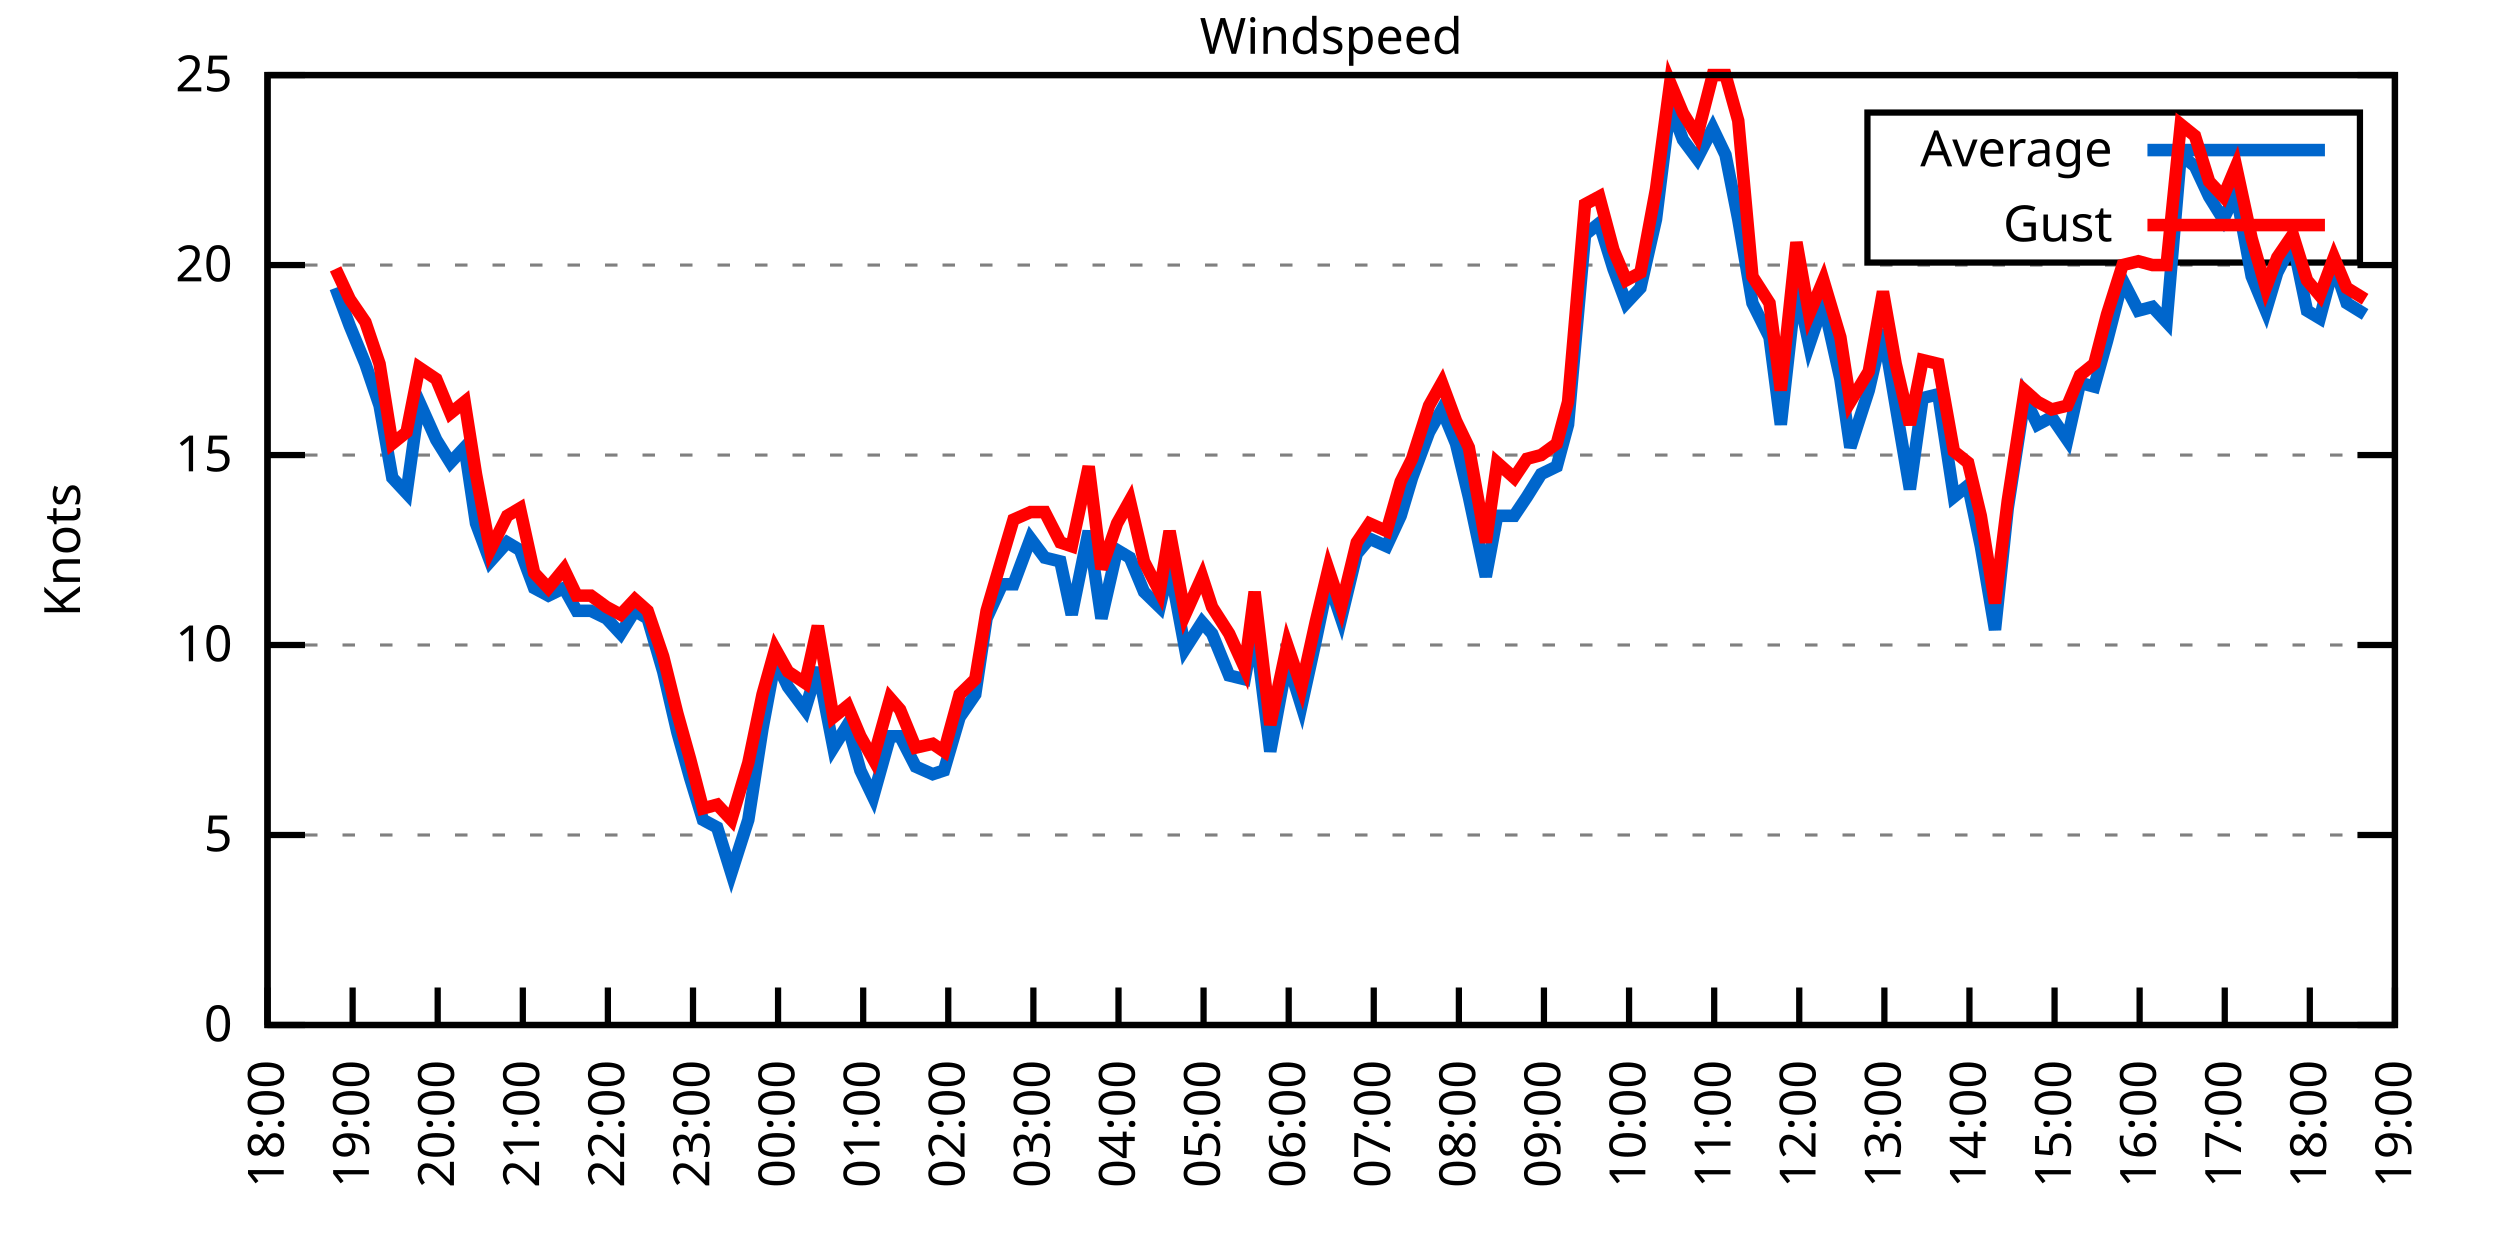
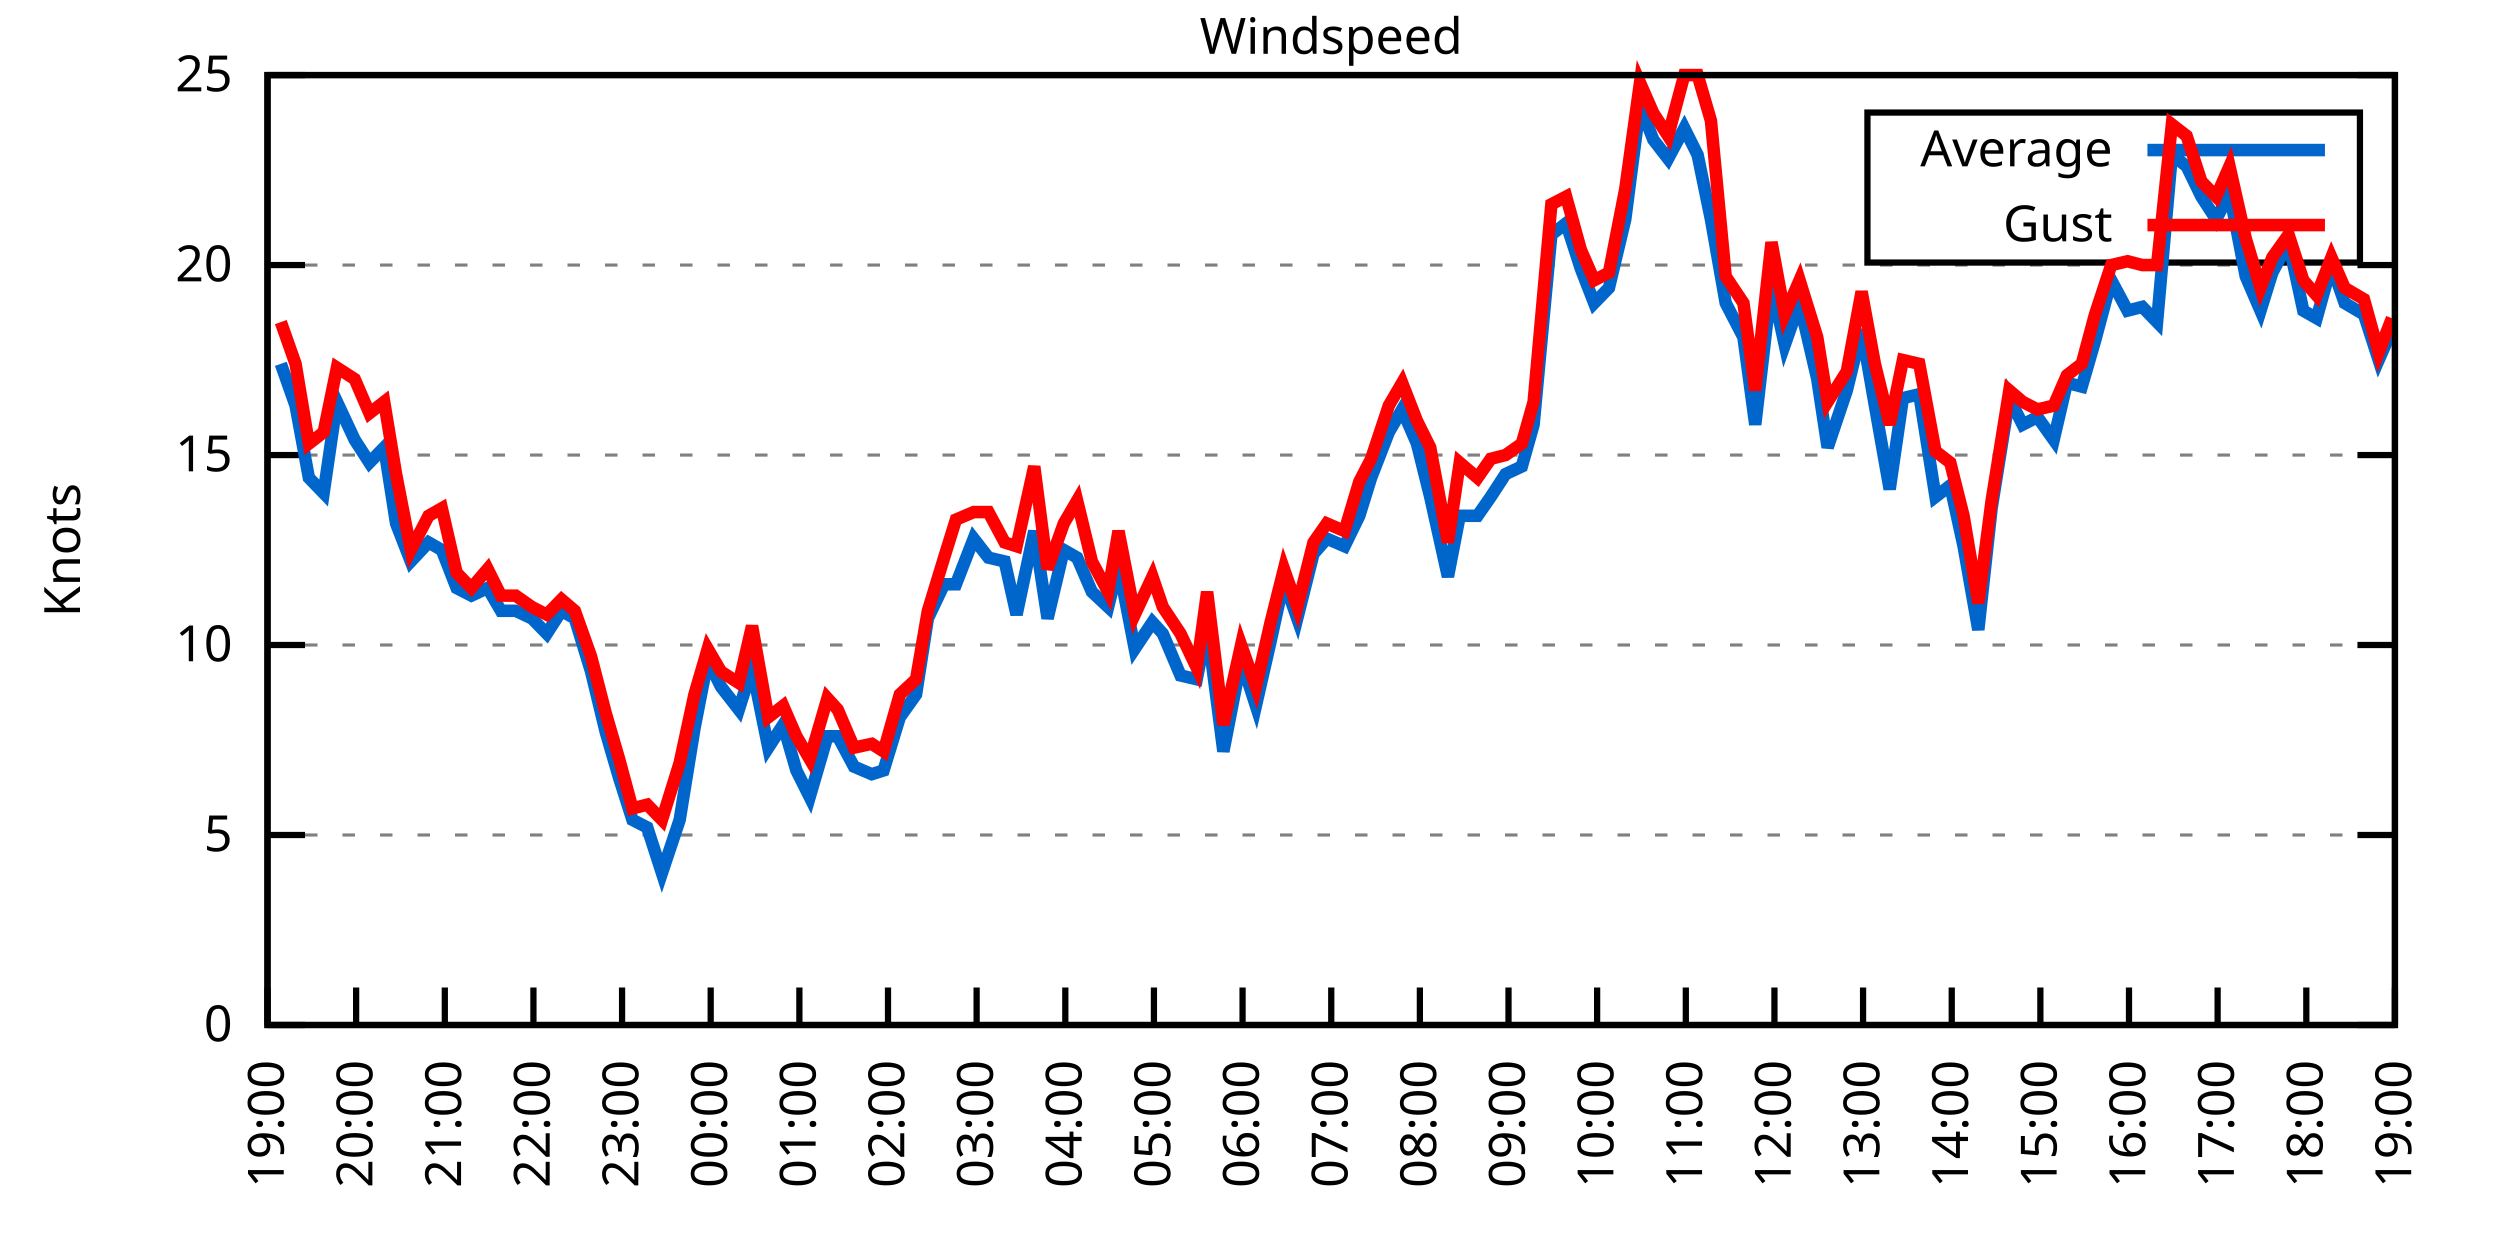
<svg xmlns="http://www.w3.org/2000/svg" xmlns:xlink="http://www.w3.org/1999/xlink" width="400" height="200" viewBox="0 0 400 200">
  <g id="gnuplot_canvas">
    <rect x="0" y="0" width="400" height="200" fill="none" />
    <defs>
      <circle id="gpDot" r="0.5" stroke-width="0.5" stroke="currentColor" />
      <path id="gpPt0" stroke-width="0.333" stroke="currentColor" d="M-1,0 h2 M0,-1 v2" />
      <path id="gpPt1" stroke-width="0.333" stroke="currentColor" d="M-1,-1 L1,1 M1,-1 L-1,1" />
      <path id="gpPt2" stroke-width="0.333" stroke="currentColor" d="M-1,0 L1,0 M0,-1 L0,1 M-1,-1 L1,1 M-1,1 L1,-1" />
      <rect id="gpPt3" stroke-width="0.333" stroke="currentColor" x="-1" y="-1" width="2" height="2" />
      <rect id="gpPt4" stroke-width="0.333" stroke="currentColor" fill="currentColor" x="-1" y="-1" width="2" height="2" />
      <circle id="gpPt5" stroke-width="0.333" stroke="currentColor" cx="0" cy="0" r="1" />
      <use xlink:href="#gpPt5" id="gpPt6" fill="currentColor" stroke="none" />
      <path id="gpPt7" stroke-width="0.333" stroke="currentColor" d="M0,-1.33 L-1.33,0.67 L1.33,0.67 z" />
      <use xlink:href="#gpPt7" id="gpPt8" fill="currentColor" stroke="none" />
      <use xlink:href="#gpPt7" id="gpPt9" stroke="currentColor" transform="rotate(180)" />
      <use xlink:href="#gpPt9" id="gpPt10" fill="currentColor" stroke="none" />
      <use xlink:href="#gpPt3" id="gpPt11" stroke="currentColor" transform="rotate(45)" />
      <use xlink:href="#gpPt11" id="gpPt12" fill="currentColor" stroke="none" />
      <path id="gpPt13" stroke-width="0.333" stroke="currentColor" d="M0,1.330 L1.265,0.411 L0.782,-1.067 L-0.782,-1.076 L-1.265,0.411 z" />
      <use xlink:href="#gpPt13" id="gpPt14" fill="currentColor" stroke="none" />
      <filter id="textbox" filterUnits="objectBoundingBox" x="0" y="0" height="1" width="1">
        <feFlood flood-color="white" flood-opacity="1" result="bgnd" />
        <feComposite in="SourceGraphic" in2="bgnd" operator="atop" />
      </filter>
      <filter id="greybox" filterUnits="objectBoundingBox" x="0" y="0" height="1" width="1">
        <feFlood flood-color="lightgrey" flood-opacity="1" result="grey" />
        <feComposite in="SourceGraphic" in2="grey" operator="atop" />
      </filter>
    </defs>
    <g fill="none" color="white" stroke="currentColor" stroke-width="1.00" stroke-linecap="butt" stroke-linejoin="miter">
</g>
    <g fill="none" color="black" stroke="currentColor" stroke-width="1.00" stroke-linecap="butt" stroke-linejoin="miter">
      <g stroke="none" shape-rendering="crispEdges">
        <polygon fill="rgb(255, 255, 255)" points="42.80,164.00 383.18,164.00 383.18,12.02 42.80,12.02 " />
      </g>
    </g>
    <g fill="none" color="black" stroke="currentColor" stroke-width="1.00" stroke-linecap="butt" stroke-linejoin="miter">
</g>
    <g fill="none" color="black" stroke="black" stroke-width="0.50" stroke-linecap="butt" stroke-linejoin="miter">
</g>
    <g fill="none" color="gray" stroke="currentColor" stroke-width="0.50" stroke-linecap="butt" stroke-linejoin="miter">
      <path stroke="gray" stroke-dasharray="2,4" class="gridline" d="M42.80,164.00 L383.19,164.00  " />
    </g>
    <g fill="none" color="gray" stroke="gray" stroke-width="1.00" stroke-linecap="butt" stroke-linejoin="miter">
</g>
    <g fill="none" color="black" stroke="currentColor" stroke-width="1.00" stroke-linecap="butt" stroke-linejoin="miter">
      <path stroke="black" d="M42.80,164.00 L48.80,164.00 M383.19,164.00 L377.19,164.00  " />
      <g transform="translate(37.20,166.60)" stroke="none" fill="black" font-family="Sans" font-size="8.00" text-anchor="end">
        <text>
          <tspan font-family="Sans"> 0</tspan>
        </text>
      </g>
    </g>
    <g fill="none" color="black" stroke="currentColor" stroke-width="1.00" stroke-linecap="butt" stroke-linejoin="miter">
</g>
    <g fill="none" color="black" stroke="black" stroke-width="0.50" stroke-linecap="butt" stroke-linejoin="miter">
</g>
    <g fill="none" color="gray" stroke="currentColor" stroke-width="0.50" stroke-linecap="butt" stroke-linejoin="miter">
      <path stroke="gray" stroke-dasharray="2,4" class="gridline" d="M42.80,133.60 L383.19,133.60  " />
    </g>
    <g fill="none" color="gray" stroke="gray" stroke-width="1.00" stroke-linecap="butt" stroke-linejoin="miter">
</g>
    <g fill="none" color="black" stroke="currentColor" stroke-width="1.00" stroke-linecap="butt" stroke-linejoin="miter">
      <path stroke="black" d="M42.80,133.60 L48.80,133.60 M383.19,133.60 L377.19,133.60  " />
      <g transform="translate(37.20,136.20)" stroke="none" fill="black" font-family="Sans" font-size="8.00" text-anchor="end">
        <text>
          <tspan font-family="Sans"> 5</tspan>
        </text>
      </g>
    </g>
    <g fill="none" color="black" stroke="currentColor" stroke-width="1.00" stroke-linecap="butt" stroke-linejoin="miter">
</g>
    <g fill="none" color="black" stroke="black" stroke-width="0.50" stroke-linecap="butt" stroke-linejoin="miter">
</g>
    <g fill="none" color="gray" stroke="currentColor" stroke-width="0.50" stroke-linecap="butt" stroke-linejoin="miter">
      <path stroke="gray" stroke-dasharray="2,4" class="gridline" d="M42.80,103.20 L383.19,103.20  " />
    </g>
    <g fill="none" color="gray" stroke="gray" stroke-width="1.00" stroke-linecap="butt" stroke-linejoin="miter">
</g>
    <g fill="none" color="black" stroke="currentColor" stroke-width="1.00" stroke-linecap="butt" stroke-linejoin="miter">
      <path stroke="black" d="M42.80,103.20 L48.80,103.20 M383.19,103.20 L377.19,103.20  " />
      <g transform="translate(37.20,105.80)" stroke="none" fill="black" font-family="Sans" font-size="8.00" text-anchor="end">
        <text>
          <tspan font-family="Sans"> 10</tspan>
        </text>
      </g>
    </g>
    <g fill="none" color="black" stroke="currentColor" stroke-width="1.00" stroke-linecap="butt" stroke-linejoin="miter">
</g>
    <g fill="none" color="black" stroke="black" stroke-width="0.50" stroke-linecap="butt" stroke-linejoin="miter">
</g>
    <g fill="none" color="gray" stroke="currentColor" stroke-width="0.50" stroke-linecap="butt" stroke-linejoin="miter">
      <path stroke="gray" stroke-dasharray="2,4" class="gridline" d="M42.80,72.81 L383.19,72.81  " />
    </g>
    <g fill="none" color="gray" stroke="gray" stroke-width="1.00" stroke-linecap="butt" stroke-linejoin="miter">
</g>
    <g fill="none" color="black" stroke="currentColor" stroke-width="1.00" stroke-linecap="butt" stroke-linejoin="miter">
      <path stroke="black" d="M42.80,72.81 L48.80,72.81 M383.19,72.81 L377.19,72.81  " />
      <g transform="translate(37.20,75.41)" stroke="none" fill="black" font-family="Sans" font-size="8.00" text-anchor="end">
        <text>
          <tspan font-family="Sans"> 15</tspan>
        </text>
      </g>
    </g>
    <g fill="none" color="black" stroke="currentColor" stroke-width="1.00" stroke-linecap="butt" stroke-linejoin="miter">
</g>
    <g fill="none" color="black" stroke="black" stroke-width="0.50" stroke-linecap="butt" stroke-linejoin="miter">
</g>
    <g fill="none" color="gray" stroke="currentColor" stroke-width="0.50" stroke-linecap="butt" stroke-linejoin="miter">
      <path stroke="gray" stroke-dasharray="2,4" class="gridline" d="M42.80,42.41 L383.19,42.41  " />
    </g>
    <g fill="none" color="gray" stroke="gray" stroke-width="1.00" stroke-linecap="butt" stroke-linejoin="miter">
</g>
    <g fill="none" color="black" stroke="currentColor" stroke-width="1.00" stroke-linecap="butt" stroke-linejoin="miter">
      <path stroke="black" d="M42.80,42.41 L48.80,42.41 M383.19,42.41 L377.19,42.41  " />
      <g transform="translate(37.20,45.01)" stroke="none" fill="black" font-family="Sans" font-size="8.00" text-anchor="end">
        <text>
          <tspan font-family="Sans"> 20</tspan>
        </text>
      </g>
    </g>
    <g fill="none" color="black" stroke="currentColor" stroke-width="1.00" stroke-linecap="butt" stroke-linejoin="miter">
</g>
    <g fill="none" color="black" stroke="black" stroke-width="0.50" stroke-linecap="butt" stroke-linejoin="miter">
</g>
    <g fill="none" color="gray" stroke="currentColor" stroke-width="0.50" stroke-linecap="butt" stroke-linejoin="miter">
      <path stroke="gray" stroke-dasharray="2,4" class="gridline" d="M42.80,12.01 L383.19,12.01  " />
    </g>
    <g fill="none" color="gray" stroke="gray" stroke-width="1.00" stroke-linecap="butt" stroke-linejoin="miter">
</g>
    <g fill="none" color="black" stroke="currentColor" stroke-width="1.00" stroke-linecap="butt" stroke-linejoin="miter">
      <path stroke="black" d="M42.80,12.01 L48.80,12.01 M383.19,12.01 L377.19,12.01  " />
      <g transform="translate(37.20,14.61)" stroke="none" fill="black" font-family="Sans" font-size="8.00" text-anchor="end">
        <text>
          <tspan font-family="Sans"> 25</tspan>
        </text>
      </g>
    </g>
    <g fill="none" color="black" stroke="currentColor" stroke-width="1.00" stroke-linecap="butt" stroke-linejoin="miter">
      <path stroke="black" d="M42.80,164.00 L42.80,158.00  " />
      <g transform="translate(45.40,169.60) rotate(270.00)" stroke="none" fill="black" font-family="Sans" font-size="8.00" text-anchor="end">
        <text>
-           <tspan font-family="Sans">18:00</tspan>
-         </text>
-       </g>
-     </g>
-     <g fill="none" color="black" stroke="currentColor" stroke-width="1.00" stroke-linecap="butt" stroke-linejoin="miter">
-       <path stroke="black" d="M56.42,164.00 L56.42,158.00  " />
-       <g transform="translate(59.02,169.60) rotate(270.00)" stroke="none" fill="black" font-family="Sans" font-size="8.00" text-anchor="end">
-         <text>
          <tspan font-family="Sans">19:00</tspan>
        </text>
      </g>
    </g>
    <g fill="none" color="black" stroke="currentColor" stroke-width="1.00" stroke-linecap="butt" stroke-linejoin="miter">
-       <path stroke="black" d="M70.03,164.00 L70.03,158.00  " />
-       <g transform="translate(72.63,169.60) rotate(270.00)" stroke="none" fill="black" font-family="Sans" font-size="8.00" text-anchor="end">
+       <path stroke="black" d="M56.98,164.00 L56.98,158.00  " />
+       <g transform="translate(59.58,169.60) rotate(270.00)" stroke="none" fill="black" font-family="Sans" font-size="8.00" text-anchor="end">
        <text>
          <tspan font-family="Sans">20:00</tspan>
        </text>
      </g>
    </g>
    <g fill="none" color="black" stroke="currentColor" stroke-width="1.00" stroke-linecap="butt" stroke-linejoin="miter">
-       <path stroke="black" d="M83.65,164.00 L83.65,158.00  " />
-       <g transform="translate(86.25,169.60) rotate(270.00)" stroke="none" fill="black" font-family="Sans" font-size="8.00" text-anchor="end">
+       <path stroke="black" d="M71.17,164.00 L71.17,158.00  " />
+       <g transform="translate(73.77,169.60) rotate(270.00)" stroke="none" fill="black" font-family="Sans" font-size="8.00" text-anchor="end">
        <text>
          <tspan font-family="Sans">21:00</tspan>
        </text>
      </g>
    </g>
    <g fill="none" color="black" stroke="currentColor" stroke-width="1.00" stroke-linecap="butt" stroke-linejoin="miter">
-       <path stroke="black" d="M97.26,164.00 L97.26,158.00  " />
-       <g transform="translate(99.86,169.60) rotate(270.00)" stroke="none" fill="black" font-family="Sans" font-size="8.00" text-anchor="end">
+       <path stroke="black" d="M85.35,164.00 L85.35,158.00  " />
+       <g transform="translate(87.95,169.60) rotate(270.00)" stroke="none" fill="black" font-family="Sans" font-size="8.00" text-anchor="end">
        <text>
          <tspan font-family="Sans">22:00</tspan>
        </text>
      </g>
    </g>
    <g fill="none" color="black" stroke="currentColor" stroke-width="1.00" stroke-linecap="butt" stroke-linejoin="miter">
-       <path stroke="black" d="M110.88,164.00 L110.88,158.00  " />
-       <g transform="translate(113.48,169.60) rotate(270.00)" stroke="none" fill="black" font-family="Sans" font-size="8.00" text-anchor="end">
+       <path stroke="black" d="M99.53,164.00 L99.53,158.00  " />
+       <g transform="translate(102.13,169.60) rotate(270.00)" stroke="none" fill="black" font-family="Sans" font-size="8.00" text-anchor="end">
        <text>
          <tspan font-family="Sans">23:00</tspan>
        </text>
      </g>
    </g>
    <g fill="none" color="black" stroke="currentColor" stroke-width="1.00" stroke-linecap="butt" stroke-linejoin="miter">
-       <path stroke="black" d="M124.49,164.00 L124.49,158.00  " />
-       <g transform="translate(127.09,169.60) rotate(270.00)" stroke="none" fill="black" font-family="Sans" font-size="8.00" text-anchor="end">
+       <path stroke="black" d="M113.71,164.00 L113.71,158.00  " />
+       <g transform="translate(116.31,169.60) rotate(270.00)" stroke="none" fill="black" font-family="Sans" font-size="8.00" text-anchor="end">
        <text>
          <tspan font-family="Sans">00:00</tspan>
        </text>
      </g>
    </g>
    <g fill="none" color="black" stroke="currentColor" stroke-width="1.00" stroke-linecap="butt" stroke-linejoin="miter">
-       <path stroke="black" d="M138.11,164.00 L138.11,158.00  " />
-       <g transform="translate(140.71,169.60) rotate(270.00)" stroke="none" fill="black" font-family="Sans" font-size="8.00" text-anchor="end">
+       <path stroke="black" d="M127.90,164.00 L127.90,158.00  " />
+       <g transform="translate(130.50,169.60) rotate(270.00)" stroke="none" fill="black" font-family="Sans" font-size="8.00" text-anchor="end">
        <text>
          <tspan font-family="Sans">01:00</tspan>
        </text>
      </g>
    </g>
    <g fill="none" color="black" stroke="currentColor" stroke-width="1.00" stroke-linecap="butt" stroke-linejoin="miter">
-       <path stroke="black" d="M151.72,164.00 L151.72,158.00  " />
-       <g transform="translate(154.32,169.60) rotate(270.00)" stroke="none" fill="black" font-family="Sans" font-size="8.00" text-anchor="end">
+       <path stroke="black" d="M142.08,164.00 L142.08,158.00  " />
+       <g transform="translate(144.68,169.60) rotate(270.00)" stroke="none" fill="black" font-family="Sans" font-size="8.00" text-anchor="end">
        <text>
          <tspan font-family="Sans">02:00</tspan>
        </text>
      </g>
    </g>
    <g fill="none" color="black" stroke="currentColor" stroke-width="1.00" stroke-linecap="butt" stroke-linejoin="miter">
-       <path stroke="black" d="M165.34,164.00 L165.34,158.00  " />
-       <g transform="translate(167.94,169.60) rotate(270.00)" stroke="none" fill="black" font-family="Sans" font-size="8.00" text-anchor="end">
+       <path stroke="black" d="M156.26,164.00 L156.26,158.00  " />
+       <g transform="translate(158.86,169.60) rotate(270.00)" stroke="none" fill="black" font-family="Sans" font-size="8.00" text-anchor="end">
        <text>
          <tspan font-family="Sans">03:00</tspan>
        </text>
      </g>
    </g>
    <g fill="none" color="black" stroke="currentColor" stroke-width="1.00" stroke-linecap="butt" stroke-linejoin="miter">
-       <path stroke="black" d="M178.96,164.00 L178.96,158.00  " />
-       <g transform="translate(181.56,169.60) rotate(270.00)" stroke="none" fill="black" font-family="Sans" font-size="8.00" text-anchor="end">
+       <path stroke="black" d="M170.45,164.00 L170.45,158.00  " />
+       <g transform="translate(173.05,169.60) rotate(270.00)" stroke="none" fill="black" font-family="Sans" font-size="8.00" text-anchor="end">
        <text>
          <tspan font-family="Sans">04:00</tspan>
        </text>
      </g>
    </g>
    <g fill="none" color="black" stroke="currentColor" stroke-width="1.00" stroke-linecap="butt" stroke-linejoin="miter">
-       <path stroke="black" d="M192.57,164.00 L192.57,158.00  " />
-       <g transform="translate(195.17,169.60) rotate(270.00)" stroke="none" fill="black" font-family="Sans" font-size="8.00" text-anchor="end">
+       <path stroke="black" d="M184.63,164.00 L184.63,158.00  " />
+       <g transform="translate(187.23,169.60) rotate(270.00)" stroke="none" fill="black" font-family="Sans" font-size="8.00" text-anchor="end">
        <text>
          <tspan font-family="Sans">05:00</tspan>
        </text>
      </g>
    </g>
    <g fill="none" color="black" stroke="currentColor" stroke-width="1.00" stroke-linecap="butt" stroke-linejoin="miter">
-       <path stroke="black" d="M206.19,164.00 L206.19,158.00  " />
-       <g transform="translate(208.79,169.60) rotate(270.00)" stroke="none" fill="black" font-family="Sans" font-size="8.00" text-anchor="end">
+       <path stroke="black" d="M198.81,164.00 L198.81,158.00  " />
+       <g transform="translate(201.41,169.60) rotate(270.00)" stroke="none" fill="black" font-family="Sans" font-size="8.00" text-anchor="end">
        <text>
          <tspan font-family="Sans">06:00</tspan>
        </text>
      </g>
    </g>
    <g fill="none" color="black" stroke="currentColor" stroke-width="1.00" stroke-linecap="butt" stroke-linejoin="miter">
-       <path stroke="black" d="M219.80,164.00 L219.80,158.00  " />
-       <g transform="translate(222.40,169.60) rotate(270.00)" stroke="none" fill="black" font-family="Sans" font-size="8.00" text-anchor="end">
+       <path stroke="black" d="M213.00,164.00 L213.00,158.00  " />
+       <g transform="translate(215.60,169.60) rotate(270.00)" stroke="none" fill="black" font-family="Sans" font-size="8.00" text-anchor="end">
        <text>
          <tspan font-family="Sans">07:00</tspan>
        </text>
      </g>
    </g>
    <g fill="none" color="black" stroke="currentColor" stroke-width="1.00" stroke-linecap="butt" stroke-linejoin="miter">
-       <path stroke="black" d="M233.42,164.00 L233.42,158.00  " />
-       <g transform="translate(236.02,169.60) rotate(270.00)" stroke="none" fill="black" font-family="Sans" font-size="8.00" text-anchor="end">
+       <path stroke="black" d="M227.18,164.00 L227.18,158.00  " />
+       <g transform="translate(229.78,169.60) rotate(270.00)" stroke="none" fill="black" font-family="Sans" font-size="8.00" text-anchor="end">
        <text>
          <tspan font-family="Sans">08:00</tspan>
        </text>
      </g>
    </g>
    <g fill="none" color="black" stroke="currentColor" stroke-width="1.00" stroke-linecap="butt" stroke-linejoin="miter">
-       <path stroke="black" d="M247.03,164.00 L247.03,158.00  " />
-       <g transform="translate(249.63,169.60) rotate(270.00)" stroke="none" fill="black" font-family="Sans" font-size="8.00" text-anchor="end">
+       <path stroke="black" d="M241.36,164.00 L241.36,158.00  " />
+       <g transform="translate(243.96,169.60) rotate(270.00)" stroke="none" fill="black" font-family="Sans" font-size="8.00" text-anchor="end">
        <text>
          <tspan font-family="Sans">09:00</tspan>
        </text>
      </g>
    </g>
    <g fill="none" color="black" stroke="currentColor" stroke-width="1.00" stroke-linecap="butt" stroke-linejoin="miter">
-       <path stroke="black" d="M260.65,164.00 L260.65,158.00  " />
-       <g transform="translate(263.25,169.60) rotate(270.00)" stroke="none" fill="black" font-family="Sans" font-size="8.00" text-anchor="end">
+       <path stroke="black" d="M255.54,164.00 L255.54,158.00  " />
+       <g transform="translate(258.14,169.60) rotate(270.00)" stroke="none" fill="black" font-family="Sans" font-size="8.00" text-anchor="end">
        <text>
          <tspan font-family="Sans">10:00</tspan>
        </text>
      </g>
    </g>
    <g fill="none" color="black" stroke="currentColor" stroke-width="1.00" stroke-linecap="butt" stroke-linejoin="miter">
-       <path stroke="black" d="M274.27,164.00 L274.27,158.00  " />
-       <g transform="translate(276.87,169.60) rotate(270.00)" stroke="none" fill="black" font-family="Sans" font-size="8.00" text-anchor="end">
+       <path stroke="black" d="M269.73,164.00 L269.73,158.00  " />
+       <g transform="translate(272.33,169.60) rotate(270.00)" stroke="none" fill="black" font-family="Sans" font-size="8.00" text-anchor="end">
        <text>
          <tspan font-family="Sans">11:00</tspan>
        </text>
      </g>
    </g>
    <g fill="none" color="black" stroke="currentColor" stroke-width="1.00" stroke-linecap="butt" stroke-linejoin="miter">
-       <path stroke="black" d="M287.88,164.00 L287.88,158.00  " />
-       <g transform="translate(290.48,169.60) rotate(270.00)" stroke="none" fill="black" font-family="Sans" font-size="8.00" text-anchor="end">
+       <path stroke="black" d="M283.91,164.00 L283.91,158.00  " />
+       <g transform="translate(286.51,169.60) rotate(270.00)" stroke="none" fill="black" font-family="Sans" font-size="8.00" text-anchor="end">
        <text>
          <tspan font-family="Sans">12:00</tspan>
        </text>
      </g>
    </g>
    <g fill="none" color="black" stroke="currentColor" stroke-width="1.00" stroke-linecap="butt" stroke-linejoin="miter">
-       <path stroke="black" d="M301.50,164.00 L301.50,158.00  " />
-       <g transform="translate(304.10,169.60) rotate(270.00)" stroke="none" fill="black" font-family="Sans" font-size="8.00" text-anchor="end">
+       <path stroke="black" d="M298.09,164.00 L298.09,158.00  " />
+       <g transform="translate(300.69,169.60) rotate(270.00)" stroke="none" fill="black" font-family="Sans" font-size="8.00" text-anchor="end">
        <text>
          <tspan font-family="Sans">13:00</tspan>
        </text>
      </g>
    </g>
    <g fill="none" color="black" stroke="currentColor" stroke-width="1.00" stroke-linecap="butt" stroke-linejoin="miter">
-       <path stroke="black" d="M315.11,164.00 L315.11,158.00  " />
-       <g transform="translate(317.71,169.60) rotate(270.00)" stroke="none" fill="black" font-family="Sans" font-size="8.00" text-anchor="end">
+       <path stroke="black" d="M312.28,164.00 L312.28,158.00  " />
+       <g transform="translate(314.88,169.60) rotate(270.00)" stroke="none" fill="black" font-family="Sans" font-size="8.00" text-anchor="end">
        <text>
          <tspan font-family="Sans">14:00</tspan>
        </text>
      </g>
    </g>
    <g fill="none" color="black" stroke="currentColor" stroke-width="1.00" stroke-linecap="butt" stroke-linejoin="miter">
-       <path stroke="black" d="M328.73,164.00 L328.73,158.00  " />
-       <g transform="translate(331.33,169.60) rotate(270.00)" stroke="none" fill="black" font-family="Sans" font-size="8.00" text-anchor="end">
+       <path stroke="black" d="M326.46,164.00 L326.46,158.00  " />
+       <g transform="translate(329.06,169.60) rotate(270.00)" stroke="none" fill="black" font-family="Sans" font-size="8.00" text-anchor="end">
        <text>
          <tspan font-family="Sans">15:00</tspan>
        </text>
      </g>
    </g>
    <g fill="none" color="black" stroke="currentColor" stroke-width="1.00" stroke-linecap="butt" stroke-linejoin="miter">
-       <path stroke="black" d="M342.34,164.00 L342.34,158.00  " />
-       <g transform="translate(344.94,169.60) rotate(270.00)" stroke="none" fill="black" font-family="Sans" font-size="8.00" text-anchor="end">
+       <path stroke="black" d="M340.64,164.00 L340.64,158.00  " />
+       <g transform="translate(343.24,169.60) rotate(270.00)" stroke="none" fill="black" font-family="Sans" font-size="8.00" text-anchor="end">
        <text>
          <tspan font-family="Sans">16:00</tspan>
        </text>
      </g>
    </g>
    <g fill="none" color="black" stroke="currentColor" stroke-width="1.00" stroke-linecap="butt" stroke-linejoin="miter">
-       <path stroke="black" d="M355.96,164.00 L355.96,158.00  " />
-       <g transform="translate(358.56,169.60) rotate(270.00)" stroke="none" fill="black" font-family="Sans" font-size="8.00" text-anchor="end">
+       <path stroke="black" d="M354.82,164.00 L354.82,158.00  " />
+       <g transform="translate(357.42,169.60) rotate(270.00)" stroke="none" fill="black" font-family="Sans" font-size="8.00" text-anchor="end">
        <text>
          <tspan font-family="Sans">17:00</tspan>
        </text>
      </g>
    </g>
    <g fill="none" color="black" stroke="currentColor" stroke-width="1.00" stroke-linecap="butt" stroke-linejoin="miter">
-       <path stroke="black" d="M369.57,164.00 L369.57,158.00  " />
-       <g transform="translate(372.17,169.60) rotate(270.00)" stroke="none" fill="black" font-family="Sans" font-size="8.00" text-anchor="end">
+       <path stroke="black" d="M369.01,164.00 L369.01,158.00  " />
+       <g transform="translate(371.61,169.60) rotate(270.00)" stroke="none" fill="black" font-family="Sans" font-size="8.00" text-anchor="end">
        <text>
          <tspan font-family="Sans">18:00</tspan>
        </text>
      </g>
    </g>
    <g fill="none" color="black" stroke="currentColor" stroke-width="1.00" stroke-linecap="butt" stroke-linejoin="miter">
      <path stroke="black" d="M383.19,164.00 L383.19,158.00  " />
      <g transform="translate(385.79,169.60) rotate(270.00)" stroke="none" fill="black" font-family="Sans" font-size="8.00" text-anchor="end">
        <text>
          <tspan font-family="Sans">19:00</tspan>
        </text>
      </g>
    </g>
    <g fill="none" color="black" stroke="currentColor" stroke-width="1.00" stroke-linecap="butt" stroke-linejoin="miter">
</g>
    <g fill="none" color="black" stroke="currentColor" stroke-width="1.00" stroke-linecap="butt" stroke-linejoin="miter">
      <path stroke="black" d="M42.80,12.01 L42.80,164.00 L383.19,164.00 L383.19,12.01 L42.80,12.01 Z  " />
    </g>
    <g fill="none" color="black" stroke="currentColor" stroke-width="1.00" stroke-linecap="butt" stroke-linejoin="miter">
</g>
    <g fill="none" color="black" stroke="currentColor" stroke-width="1.00" stroke-linecap="butt" stroke-linejoin="miter">
      <path stroke="black" d="M298.79,42.01 L298.79,18.01 L377.59,18.01 L377.59,42.01 L298.79,42.01 Z  " />
    </g>
    <g id="Windspeed_plot_1">
      <g fill="none" color="white" stroke="black" stroke-width="2.00" stroke-linecap="butt" stroke-linejoin="miter">
</g>
      <g fill="none" color="black" stroke="currentColor" stroke-width="2.00" stroke-linecap="butt" stroke-linejoin="miter">
        <g transform="translate(337.99,26.61)" stroke="none" fill="black" font-family="Sans" font-size="8.00" text-anchor="end">
          <text>
            <tspan font-family="Sans">Average</tspan>
          </text>
        </g>
      </g>
      <g fill="none" color="black" stroke="currentColor" stroke-width="2.00" stroke-linecap="butt" stroke-linejoin="miter">
-         <path stroke="rgb(  0, 102, 204)" d="M343.59,24.01 L371.99,24.01 M53.69,46.06 L55.96,52.14 L58.46,58.21 L60.73,64.90 L62.77,76.45 L65.04,78.89   L67.08,64.29 L69.80,70.37 L72.07,74.02 L74.34,71.59 L76.16,83.75 L78.43,89.83 L81.15,86.79 L83.19,88.00   L85.46,94.08 L87.73,95.30 L90.23,94.08 L92.27,97.73 L94.54,97.73 L97.04,98.95 L99.30,101.38 L101.57,97.73   L103.62,98.95 L106.11,107.46 L108.38,117.19 L110.42,124.48 L112.47,131.17 L114.74,132.39 L117.01,139.68 L119.73,131.17   L122.00,116.58 L124.04,105.64 L126.08,109.89 L128.81,113.54 L130.85,106.85 L133.34,119.62 L135.61,115.97 L137.66,123.27   L139.70,127.52 L142.42,117.80 L144.01,117.80 L146.51,122.66 L149.23,123.87 L151.04,123.27 L153.54,114.76 L156.04,111.11   L157.85,98.95 L160.35,93.48 L162.16,93.48 L164.89,86.18 L167.16,89.22 L169.65,89.83 L171.47,98.34 L174.19,84.97   L176.23,98.95 L178.73,88.00 L180.77,89.22 L183.04,94.69 L185.54,97.12 L187.13,90.44 L189.62,103.81 L192.34,99.56   L193.93,101.38 L196.66,108.07 L199.15,108.68 L200.74,100.16 L203.24,120.23 L205.96,105.64 L208.23,112.93 L210.50,102.60   L212.54,92.87 L214.58,98.95 L217.08,88.61 L219.12,86.18 L221.85,87.40 L224.11,82.53 L225.93,76.45 L228.65,69.16   L230.70,65.51 L232.96,70.98 L235.01,79.49 L237.73,92.26 L239.55,82.53 L242.27,82.53 L244.31,79.49 L246.58,75.85   L249.08,74.63 L250.89,67.94 L253.61,37.54 L255.88,35.72 L258.15,43.02 L260.20,48.49 L262.47,46.06 L264.96,35.11   L267.23,16.87 L269.27,22.35 L271.54,25.39 L274.04,20.52 L276.08,24.78 L278.12,35.11 L280.39,48.49 L283.12,53.96   L284.93,67.94 L287.43,45.45 L289.47,55.18 L291.74,48.49 L294.46,60.65 L296.05,71.59 L299.00,62.47 L301.27,52.74   L303.31,64.90 L305.58,78.28 L307.62,63.69 L310.12,63.08 L312.62,79.49 L314.89,77.67 L316.93,87.40 L319.20,100.77   L321.24,81.32 L323.96,63.69 L326.00,67.94 L328.27,66.73 L330.77,70.37 L332.81,61.25 L335.08,61.86 L337.12,54.57   L339.62,44.84 L342.12,49.70 L344.39,49.10 L346.65,51.53 L348.92,24.78 L351.19,26.60 L353.46,31.46 L355.73,35.11   L357.77,30.86 L360.27,44.23 L362.54,49.70 L364.36,43.62 L366.85,38.76 L369.12,49.70 L371.16,50.92 L373.43,42.41   L375.47,48.49 L378.42,50.31  " />
+         <path stroke="rgb(  0, 102, 204)" d="M343.59,24.01 L371.99,24.01 M44.93,58.21 L47.29,64.90 L49.42,76.45 L51.78,78.89 L53.91,64.29 L56.75,70.37   L59.11,74.02 L61.47,71.59 L63.37,83.75 L65.73,89.83 L68.57,86.79 L70.69,88.00 L73.06,94.08 L75.42,95.30   L78.02,94.08 L80.15,97.73 L82.51,97.73 L85.11,98.95 L87.48,101.38 L89.84,97.73 L91.97,98.95 L94.57,107.46   L96.93,117.19 L99.06,124.48 L101.19,131.17 L103.55,132.39 L105.91,139.68 L108.75,131.17 L111.11,116.58 L113.24,105.64   L115.37,109.89 L118.21,113.54 L120.33,106.85 L122.93,119.62 L125.30,115.97 L127.42,123.27 L129.55,127.52 L132.39,117.80   L134.04,117.80 L136.64,122.66 L139.48,123.87 L141.37,123.27 L143.97,114.76 L146.57,111.11 L148.46,98.95 L151.06,93.48   L152.95,93.48 L155.79,86.18 L158.15,89.22 L160.75,89.83 L162.65,98.34 L165.48,84.97 L167.61,98.95 L170.21,88.00   L172.34,89.22 L174.70,94.69 L177.30,97.12 L178.96,90.44 L181.56,103.81 L184.39,99.56 L186.05,101.38 L188.88,108.07   L191.48,108.68 L193.14,100.16 L195.74,120.23 L198.58,105.64 L200.94,112.93 L203.30,102.60 L205.43,92.87 L207.56,98.95   L210.16,88.61 L212.29,86.18 L215.12,87.40 L217.49,82.53 L219.38,76.45 L222.21,69.16 L224.34,65.51 L226.71,70.98   L228.83,79.49 L231.67,92.26 L233.56,82.53 L236.40,82.53 L238.52,79.49 L240.89,75.85 L243.49,74.63 L245.38,67.94   L248.22,37.54 L250.58,35.72 L252.94,43.02 L255.07,48.49 L257.43,46.06 L260.04,35.11 L262.40,16.87 L264.53,22.35   L266.89,25.39 L269.49,20.52 L271.62,24.78 L273.75,35.11 L276.11,48.49 L278.95,53.96 L280.84,67.94 L283.44,45.45   L285.56,55.18 L287.93,48.49 L290.76,60.65 L292.42,71.59 L295.49,62.47 L297.86,52.74 L299.98,64.90 L302.35,78.28   L304.47,63.69 L307.08,63.08 L309.68,79.49 L312.04,77.67 L314.17,87.40 L316.53,100.77 L318.66,81.32 L321.49,63.69   L323.62,67.94 L325.99,66.73 L328.59,70.37 L330.71,61.25 L333.08,61.86 L335.20,54.57 L337.80,44.84 L340.40,49.70   L342.77,49.10 L345.13,51.53 L347.50,24.78 L349.86,26.60 L352.22,31.46 L354.59,35.11 L356.72,30.86 L359.32,44.23   L361.68,49.70 L363.57,43.62 L366.17,38.76 L368.53,49.70 L370.66,50.92 L373.03,42.41 L375.15,48.49 L378.23,50.31   L380.59,57.61 L382.72,52.74  " />
      </g>
    </g>
    <g id="Windspeed_plot_2">
      <g fill="none" color="black" stroke="currentColor" stroke-width="2.00" stroke-linecap="butt" stroke-linejoin="miter">
        <g transform="translate(337.99,38.61)" stroke="none" fill="black" font-family="Sans" font-size="8.00" text-anchor="end">
          <text>
            <tspan font-family="Sans">Gust</tspan>
          </text>
        </g>
      </g>
      <g fill="none" color="black" stroke="currentColor" stroke-width="2.00" stroke-linecap="butt" stroke-linejoin="miter">
-         <path stroke="rgb(255,   0,   0)" d="M343.59,36.01 L371.99,36.01 M53.69,43.02 L55.96,47.88 L58.46,51.53 L60.73,58.21 L62.77,70.98 L65.04,69.16   L67.08,58.82 L69.80,60.65 L72.07,66.12 L74.34,64.29 L76.16,75.85 L78.43,88.00 L81.15,82.53 L83.19,81.32   L85.46,91.65 L87.73,94.08 L90.23,91.04 L92.27,95.30 L94.54,95.30 L97.04,97.12 L99.30,98.34 L101.57,95.91   L103.62,97.73 L106.11,105.03 L108.38,114.15 L110.42,121.44 L112.47,129.35 L114.74,128.74 L117.01,131.17 L119.73,122.05   L122.00,111.11 L124.04,103.81 L126.08,107.46 L128.81,109.28 L130.85,100.16 L133.34,114.76 L135.61,112.93 L137.66,117.80   L139.70,121.44 L142.42,111.72 L144.01,113.54 L146.51,119.62 L149.23,119.01 L151.04,120.23 L153.54,111.11 L156.04,108.68   L157.85,97.73 L160.35,89.22 L162.16,83.14 L164.89,81.93 L167.16,81.93 L169.65,86.79 L171.47,87.40 L174.19,74.63   L176.23,91.04 L178.73,83.75 L180.77,80.10 L183.04,89.83 L185.54,94.69 L187.13,84.97 L189.62,98.34 L192.34,92.26   L193.93,97.12 L196.66,101.38 L199.15,106.85 L200.74,94.69 L203.24,115.97 L205.96,103.20 L208.23,109.89 L210.50,99.56   L212.54,91.04 L214.58,97.12 L217.08,86.79 L219.12,83.75 L221.85,84.97 L224.11,77.06 L225.93,73.41 L228.65,64.90   L230.70,61.25 L232.96,67.33 L235.01,71.59 L237.73,86.79 L239.55,74.02 L242.27,76.45 L244.31,73.41 L246.58,72.81   L249.08,70.98 L250.89,64.29 L253.61,32.68 L255.88,31.46 L258.15,39.98 L260.20,44.84 L262.47,43.62 L264.96,30.25   L267.23,13.23 L269.27,18.09 L271.54,21.74 L274.04,12.01 L276.08,12.01 L278.12,19.31 L280.39,44.23 L283.12,48.49   L284.93,62.47 L287.43,38.76 L289.47,50.31 L291.74,44.84 L294.46,53.96 L296.05,64.29 L299.00,59.43 L301.27,46.66   L303.31,58.21 L305.58,67.94 L307.62,57.61 L310.12,58.21 L312.62,72.20 L314.89,74.02 L316.93,82.53 L319.20,96.52   L321.24,80.10 L323.96,62.47 L326.00,64.29 L328.27,65.51 L330.77,64.90 L332.81,60.04 L335.08,58.21 L337.12,50.31   L339.62,42.41 L342.12,41.80 L344.39,42.41 L346.65,42.41 L348.92,19.91 L351.19,21.74 L353.46,29.03 L355.73,31.46   L357.77,26.60 L360.27,38.15 L362.54,46.06 L364.36,41.19 L366.85,37.54 L369.12,44.84 L371.16,47.27 L373.43,41.19   L375.47,46.06 L378.42,47.88  " />
+         <path stroke="rgb(255,   0,   0)" d="M343.59,36.01 L371.99,36.01 M44.93,51.53 L47.29,58.21 L49.42,70.98 L51.78,69.16 L53.91,58.82 L56.75,60.65   L59.11,66.12 L61.47,64.29 L63.37,75.85 L65.73,88.00 L68.57,82.53 L70.69,81.32 L73.06,91.65 L75.42,94.08   L78.02,91.04 L80.15,95.30 L82.51,95.30 L85.11,97.12 L87.48,98.34 L89.84,95.91 L91.97,97.73 L94.57,105.03   L96.93,114.15 L99.06,121.44 L101.19,129.35 L103.55,128.74 L105.91,131.17 L108.75,122.05 L111.11,111.11 L113.24,103.81   L115.37,107.46 L118.21,109.28 L120.33,100.16 L122.93,114.76 L125.30,112.93 L127.42,117.80 L129.55,121.44 L132.39,111.72   L134.04,113.54 L136.64,119.62 L139.48,119.01 L141.37,120.23 L143.97,111.11 L146.57,108.68 L148.46,97.73 L151.06,89.22   L152.95,83.14 L155.79,81.93 L158.15,81.93 L160.75,86.79 L162.65,87.40 L165.48,74.63 L167.61,91.04 L170.21,83.75   L172.34,80.10 L174.70,89.83 L177.30,94.69 L178.96,84.97 L181.56,98.34 L184.39,92.26 L186.05,97.12 L188.88,101.38   L191.48,106.85 L193.14,94.69 L195.74,115.97 L198.58,103.20 L200.94,109.89 L203.30,99.56 L205.43,91.04 L207.56,97.12   L210.16,86.79 L212.29,83.75 L215.12,84.97 L217.49,77.06 L219.38,73.41 L222.21,64.90 L224.34,61.25 L226.71,67.33   L228.83,71.59 L231.67,86.79 L233.56,74.02 L236.40,76.45 L238.52,73.41 L240.89,72.81 L243.49,70.98 L245.38,64.29   L248.22,32.68 L250.58,31.46 L252.94,39.98 L255.07,44.84 L257.43,43.62 L260.04,30.25 L262.40,13.23 L264.53,18.09   L266.89,21.74 L269.49,12.01 L271.62,12.01 L273.75,19.31 L276.11,44.23 L278.95,48.49 L280.84,62.47 L283.44,38.76   L285.56,50.31 L287.93,44.84 L290.76,53.96 L292.42,64.29 L295.49,59.43 L297.86,46.66 L299.98,58.21 L302.35,67.94   L304.47,57.61 L307.08,58.21 L309.68,72.20 L312.04,74.02 L314.17,82.53 L316.53,96.52 L318.66,80.10 L321.49,62.47   L323.62,64.29 L325.99,65.51 L328.59,64.90 L330.71,60.04 L333.08,58.21 L335.20,50.31 L337.80,42.41 L340.40,41.80   L342.77,42.41 L345.13,42.41 L347.50,19.91 L349.86,21.74 L352.22,29.03 L354.59,31.46 L356.72,26.60 L359.32,38.15   L361.68,46.06 L363.57,41.19 L366.17,37.54 L368.53,44.84 L370.66,47.27 L373.03,41.19 L375.15,46.06 L378.23,47.88   L380.59,56.39 L382.72,50.92  " />
      </g>
    </g>
    <g fill="none" color="black" stroke="currentColor" stroke-width="2.00" stroke-linecap="butt" stroke-linejoin="miter">
</g>
    <g fill="none" color="black" stroke="black" stroke-width="1.00" stroke-linecap="butt" stroke-linejoin="miter">
</g>
    <g fill="none" color="black" stroke="currentColor" stroke-width="1.00" stroke-linecap="butt" stroke-linejoin="miter">
      <path stroke="black" d="M42.80,12.01 L42.80,164.00 L383.19,164.00 L383.19,12.01 L42.80,12.01 Z  " />
      <g transform="translate(12.80,88.01) rotate(270.00)" stroke="none" fill="black" font-family="Sans" font-size="8.00" text-anchor="middle">
        <text>
          <tspan font-family="Sans">Knots</tspan>
        </text>
      </g>
    </g>
    <g fill="none" color="black" stroke="currentColor" stroke-width="1.00" stroke-linecap="butt" stroke-linejoin="miter">
</g>
    <g fill="none" color="black" stroke="currentColor" stroke-width="1.00" stroke-linecap="butt" stroke-linejoin="miter">
      <g transform="translate(212.99,8.61)" stroke="none" fill="black" font-family="Sans" font-size="8.00" text-anchor="middle">
        <text>
          <tspan font-family="Sans">Windspeed</tspan>
        </text>
      </g>
    </g>
    <g fill="none" color="black" stroke="currentColor" stroke-width="1.00" stroke-linecap="butt" stroke-linejoin="miter">
</g>
  </g>
</svg>
